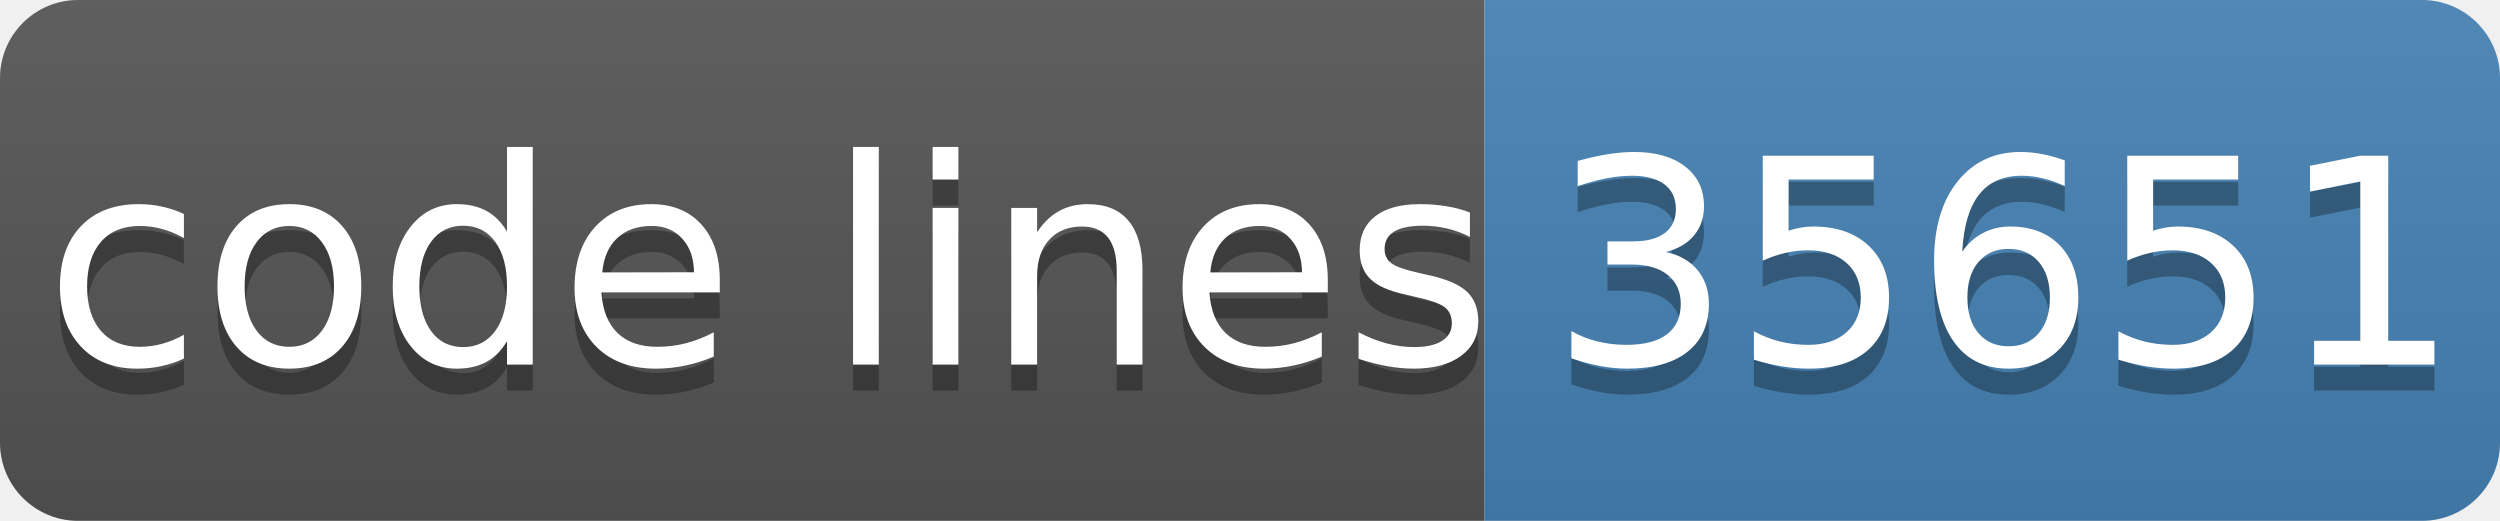
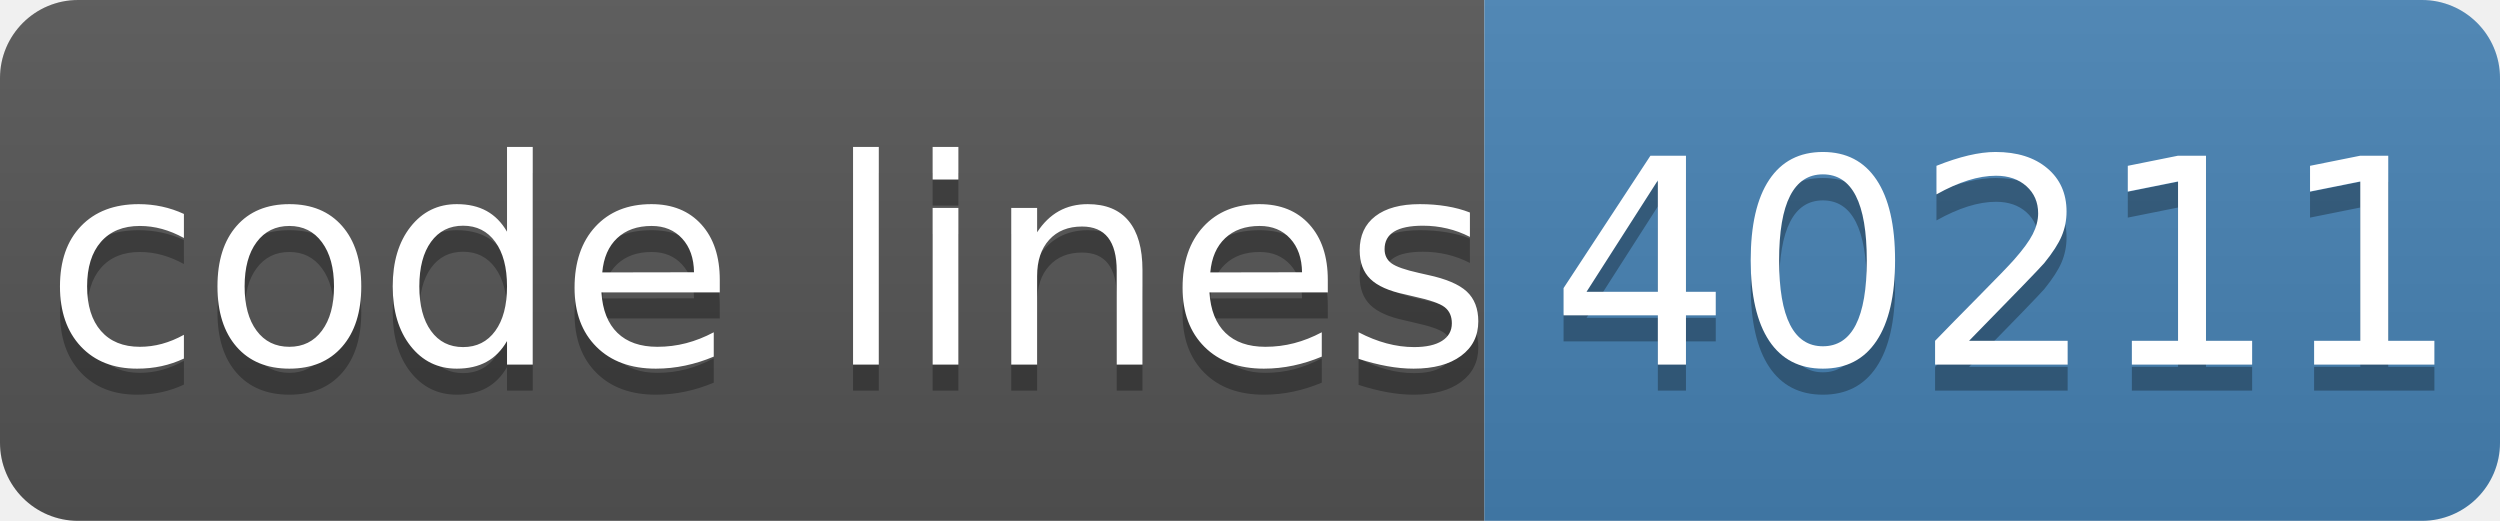
- <svg xmlns="http://www.w3.org/2000/svg" width="96" height="20" role="img" aria-label="code lines: 35651">
+ <svg xmlns="http://www.w3.org/2000/svg" width="96" height="20" role="img" aria-label="code lines: 40211">
  <linearGradient id="s" x2="0" y2="100%">
    <stop offset="0" stop-color="#bbb" stop-opacity=".1" />
    <stop offset="1" stop-opacity=".1" />
  </linearGradient>
  <clipPath id="r">
    <rect width="96" height="20" rx="3" fill="#fff" />
  </clipPath>
  <g clip-path="url(#r)">
    <rect width="57" height="20" fill="#555" />
    <rect x="57" width="40" height="20" fill="#4682b4" />
    <rect width="96" height="20" fill="url(#s)" />
  </g>
  <g fill="#fff" text-anchor="middle" font-family="Verdana,Geneva,DejaVu Sans,sans-serif" text-rendering="geometricPrecision" font-size="110">
    <text aria-hidden="true" x="295" y="150" fill="#010101" fill-opacity=".3" transform="scale(.1)" textLength="510">code lines</text>
    <text x="295" y="140" transform="scale(.1)" fill="#fff" textLength="510">code lines</text>
-     <text aria-hidden="true" x="770" y="150" fill="#010101" fill-opacity=".3" transform="scale(.1)" textLength="320">35651</text>
-     <text x="770" y="140" transform="scale(.1)" fill="#fff" textLength="320">35651</text>
+     <text aria-hidden="true" x="770" y="150" fill="#010101" fill-opacity=".3" transform="scale(.1)" textLength="320">40211</text>
+     <text x="770" y="140" transform="scale(.1)" fill="#fff" textLength="320">40211</text>
  </g>
</svg>
